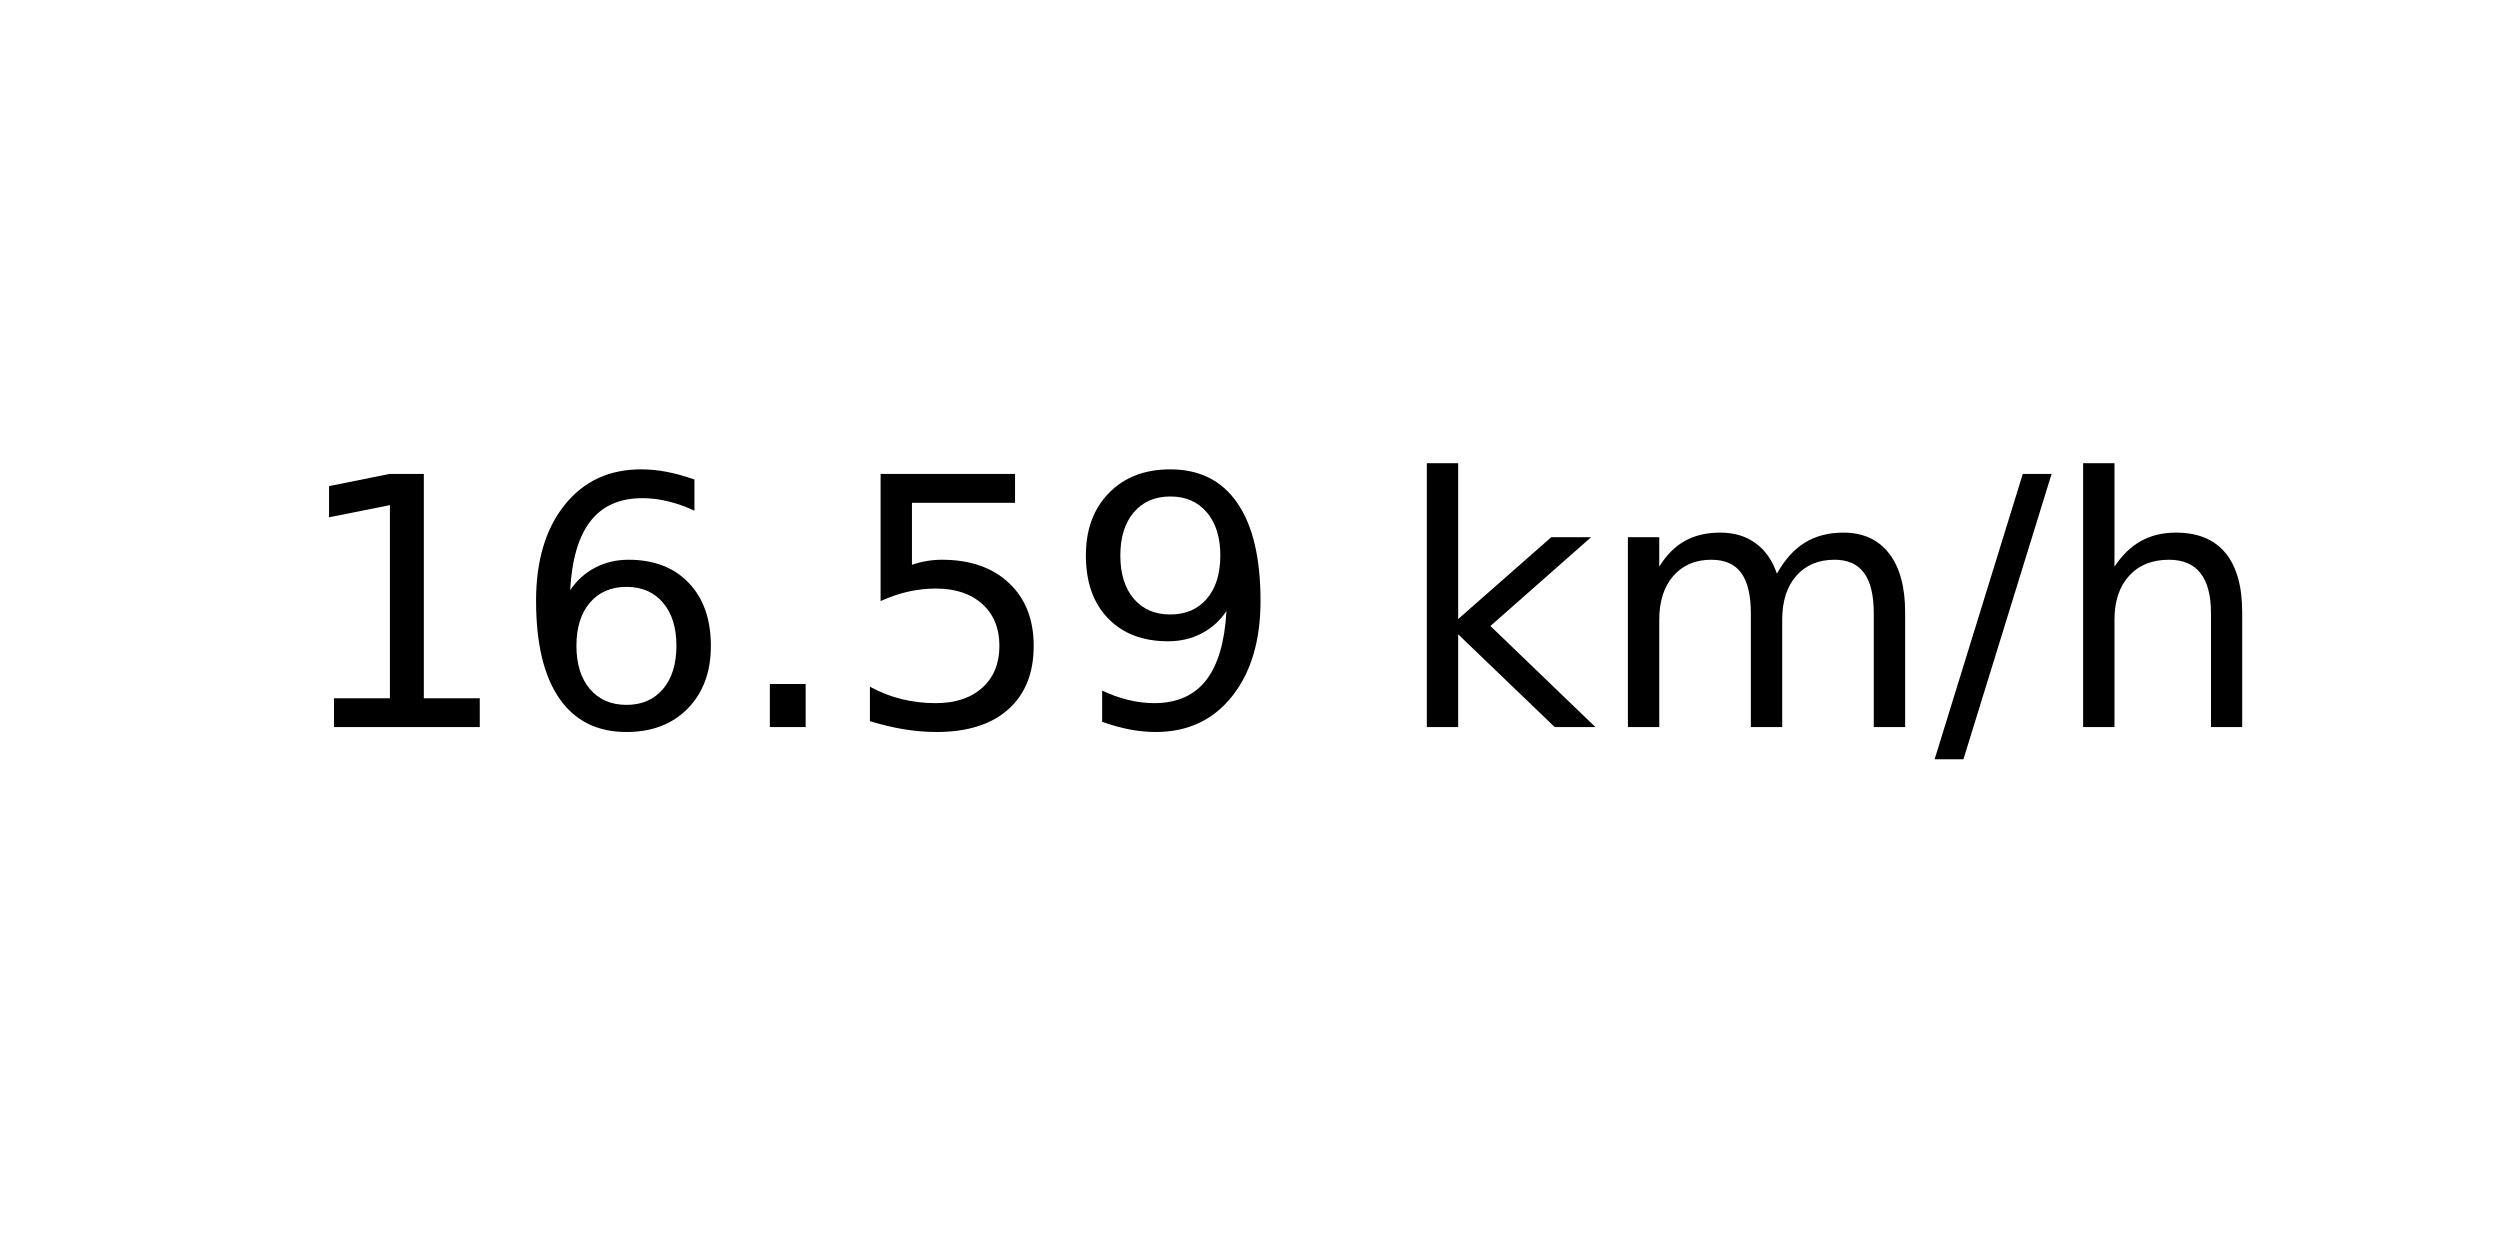
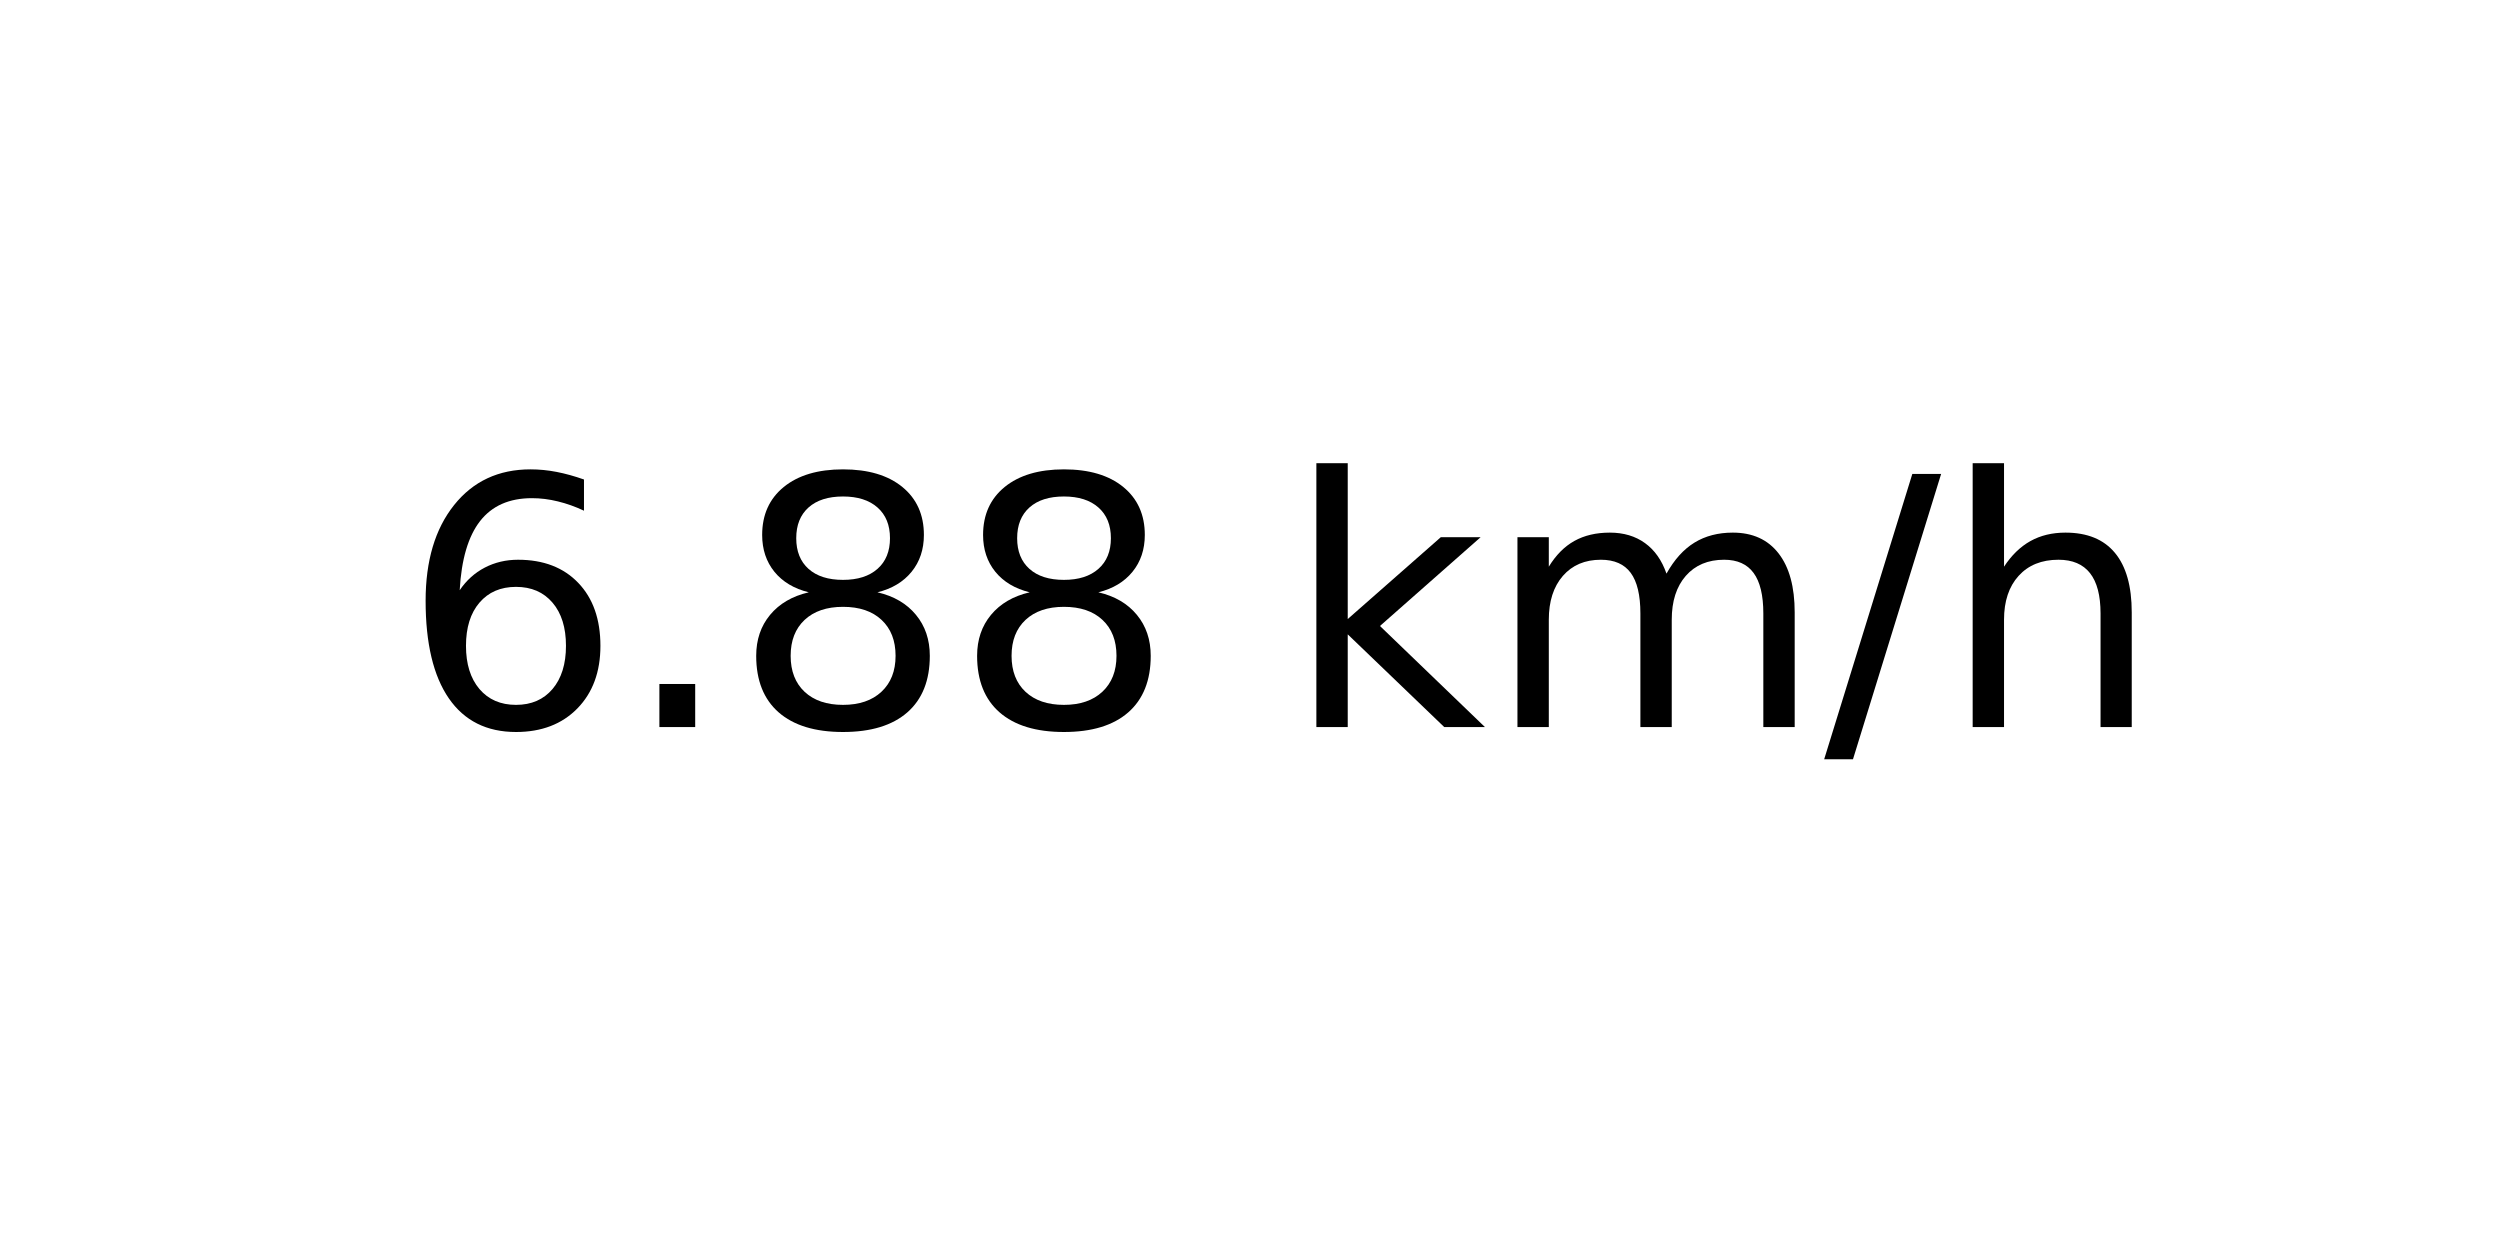
<svg xmlns="http://www.w3.org/2000/svg" xmlns:xlink="http://www.w3.org/1999/xlink" width="72pt" height="36pt" viewBox="0 0 72 36" version="1.1">
  <defs>
    <style type="text/css">*{stroke-linejoin: round; stroke-linecap: butt}</style>
  </defs>
  <g id="figure_1">
    <g id="axes_1">
      <g id="text_1">
-         <g transform="translate(8.378125 20.93937) scale(0.1 -0.1)">
+         <g transform="translate(11.55937 20.93937) scale(0.1 -0.1)">
          <defs>
-             <path id="DejaVuSans-31" d="M 794 531  L 1825 531  L 1825 4091  L 703 3866  L 703 4441  L 1819 4666  L 2450 4666  L 2450 531  L 3481 531  L 3481 0  L 794 0  L 794 531  z " transform="scale(0.015625)" />
            <path id="DejaVuSans-36" d="M 2113 2584  Q 1688 2584 1439 2293  Q 1191 2003 1191 1497  Q 1191 994 1439 701  Q 1688 409 2113 409  Q 2538 409 2786 701  Q 3034 994 3034 1497  Q 3034 2003 2786 2293  Q 2538 2584 2113 2584  z M 3366 4563  L 3366 3988  Q 3128 4100 2886 4159  Q 2644 4219 2406 4219  Q 1781 4219 1451 3797  Q 1122 3375 1075 2522  Q 1259 2794 1537 2939  Q 1816 3084 2150 3084  Q 2853 3084 3261 2657  Q 3669 2231 3669 1497  Q 3669 778 3244 343  Q 2819 -91 2113 -91  Q 1303 -91 875 529  Q 447 1150 447 2328  Q 447 3434 972 4092  Q 1497 4750 2381 4750  Q 2619 4750 2861 4703  Q 3103 4656 3366 4563  z " transform="scale(0.015625)" />
            <path id="DejaVuSans-2e" d="M 684 794  L 1344 794  L 1344 0  L 684 0  L 684 794  z " transform="scale(0.015625)" />
-             <path id="DejaVuSans-35" d="M 691 4666  L 3169 4666  L 3169 4134  L 1269 4134  L 1269 2991  Q 1406 3038 1543 3061  Q 1681 3084 1819 3084  Q 2600 3084 3056 2656  Q 3513 2228 3513 1497  Q 3513 744 3044 326  Q 2575 -91 1722 -91  Q 1428 -91 1123 -41  Q 819 9 494 109  L 494 744  Q 775 591 1075 516  Q 1375 441 1709 441  Q 2250 441 2565 725  Q 2881 1009 2881 1497  Q 2881 1984 2565 2268  Q 2250 2553 1709 2553  Q 1456 2553 1204 2497  Q 953 2441 691 2322  L 691 4666  z " transform="scale(0.015625)" />
-             <path id="DejaVuSans-39" d="M 703 97  L 703 672  Q 941 559 1184 500  Q 1428 441 1663 441  Q 2288 441 2617 861  Q 2947 1281 2994 2138  Q 2813 1869 2534 1725  Q 2256 1581 1919 1581  Q 1219 1581 811 2004  Q 403 2428 403 3163  Q 403 3881 828 4315  Q 1253 4750 1959 4750  Q 2769 4750 3195 4129  Q 3622 3509 3622 2328  Q 3622 1225 3098 567  Q 2575 -91 1691 -91  Q 1453 -91 1209 -44  Q 966 3 703 97  z M 1959 2075  Q 2384 2075 2632 2365  Q 2881 2656 2881 3163  Q 2881 3666 2632 3958  Q 2384 4250 1959 4250  Q 1534 4250 1286 3958  Q 1038 3666 1038 3163  Q 1038 2656 1286 2365  Q 1534 2075 1959 2075  z " transform="scale(0.015625)" />
+             <path id="DejaVuSans-38" d="M 2034 2216  Q 1584 2216 1326 1975  Q 1069 1734 1069 1313  Q 1069 891 1326 650  Q 1584 409 2034 409  Q 2484 409 2743 651  Q 3003 894 3003 1313  Q 3003 1734 2745 1975  Q 2488 2216 2034 2216  z M 1403 2484  Q 997 2584 770 2862  Q 544 3141 544 3541  Q 544 4100 942 4425  Q 1341 4750 2034 4750  Q 2731 4750 3128 4425  Q 3525 4100 3525 3541  Q 3525 3141 3298 2862  Q 3072 2584 2669 2484  Q 3125 2378 3379 2068  Q 3634 1759 3634 1313  Q 3634 634 3220 271  Q 2806 -91 2034 -91  Q 1263 -91 848 271  Q 434 634 434 1313  Q 434 1759 690 2068  Q 947 2378 1403 2484  z M 1172 3481  Q 1172 3119 1398 2916  Q 1625 2713 2034 2713  Q 2441 2713 2670 2916  Q 2900 3119 2900 3481  Q 2900 3844 2670 4047  Q 2441 4250 2034 4250  Q 1625 4250 1398 4047  Q 1172 3844 1172 3481  z " transform="scale(0.015625)" />
            <path id="DejaVuSans-20" transform="scale(0.015625)" />
            <path id="DejaVuSans-6b" d="M 581 4863  L 1159 4863  L 1159 1991  L 2875 3500  L 3609 3500  L 1753 1863  L 3688 0  L 2938 0  L 1159 1709  L 1159 0  L 581 0  L 581 4863  z " transform="scale(0.015625)" />
            <path id="DejaVuSans-6d" d="M 3328 2828  Q 3544 3216 3844 3400  Q 4144 3584 4550 3584  Q 5097 3584 5394 3201  Q 5691 2819 5691 2113  L 5691 0  L 5113 0  L 5113 2094  Q 5113 2597 4934 2840  Q 4756 3084 4391 3084  Q 3944 3084 3684 2787  Q 3425 2491 3425 1978  L 3425 0  L 2847 0  L 2847 2094  Q 2847 2600 2669 2842  Q 2491 3084 2119 3084  Q 1678 3084 1418 2786  Q 1159 2488 1159 1978  L 1159 0  L 581 0  L 581 3500  L 1159 3500  L 1159 2956  Q 1356 3278 1631 3431  Q 1906 3584 2284 3584  Q 2666 3584 2933 3390  Q 3200 3197 3328 2828  z " transform="scale(0.015625)" />
            <path id="DejaVuSans-2f" d="M 1625 4666  L 2156 4666  L 531 -594  L 0 -594  L 1625 4666  z " transform="scale(0.015625)" />
            <path id="DejaVuSans-68" d="M 3513 2113  L 3513 0  L 2938 0  L 2938 2094  Q 2938 2591 2744 2837  Q 2550 3084 2163 3084  Q 1697 3084 1428 2787  Q 1159 2491 1159 1978  L 1159 0  L 581 0  L 581 4863  L 1159 4863  L 1159 2956  Q 1366 3272 1645 3428  Q 1925 3584 2291 3584  Q 2894 3584 3203 3211  Q 3513 2838 3513 2113  z " transform="scale(0.015625)" />
          </defs>
-           <use xlink:href="#DejaVuSans-31" />
-           <use xlink:href="#DejaVuSans-36" x="63.623" />
-           <use xlink:href="#DejaVuSans-2e" x="127.246" />
-           <use xlink:href="#DejaVuSans-35" x="159.033" />
-           <use xlink:href="#DejaVuSans-39" x="222.656" />
-           <use xlink:href="#DejaVuSans-20" x="286.279" />
-           <use xlink:href="#DejaVuSans-6b" x="318.066" />
-           <use xlink:href="#DejaVuSans-6d" x="375.977" />
-           <use xlink:href="#DejaVuSans-2f" x="473.389" />
-           <use xlink:href="#DejaVuSans-68" x="507.08" />
+           <use xlink:href="#DejaVuSans-36" />
+           <use xlink:href="#DejaVuSans-2e" x="63.623" />
+           <use xlink:href="#DejaVuSans-38" x="95.41" />
+           <use xlink:href="#DejaVuSans-38" x="159.033" />
+           <use xlink:href="#DejaVuSans-20" x="222.656" />
+           <use xlink:href="#DejaVuSans-6b" x="254.443" />
+           <use xlink:href="#DejaVuSans-6d" x="312.354" />
+           <use xlink:href="#DejaVuSans-2f" x="409.766" />
+           <use xlink:href="#DejaVuSans-68" x="443.457" />
        </g>
      </g>
    </g>
  </g>
</svg>
